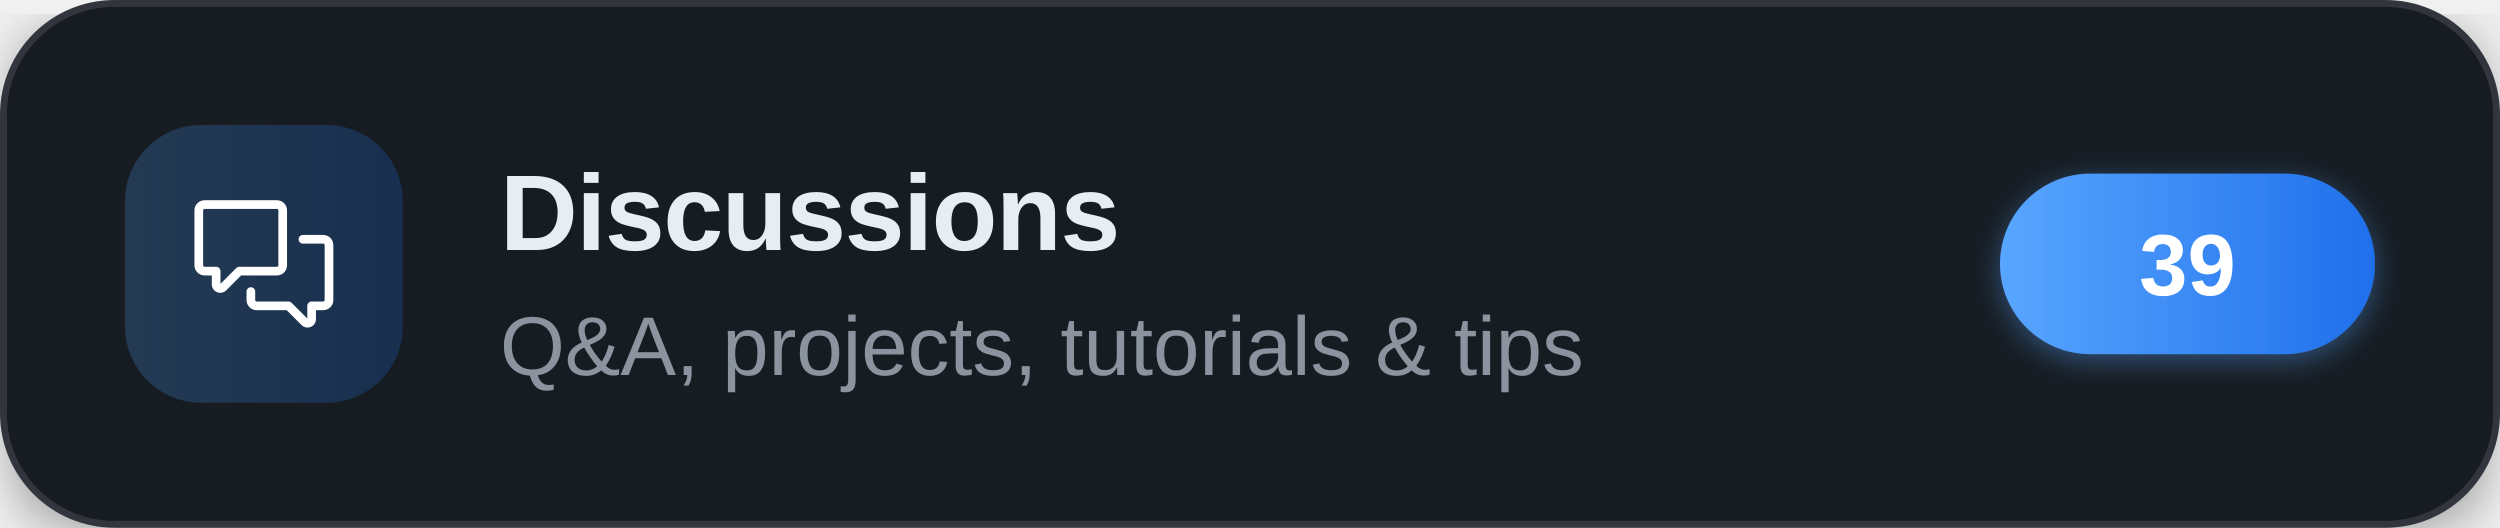
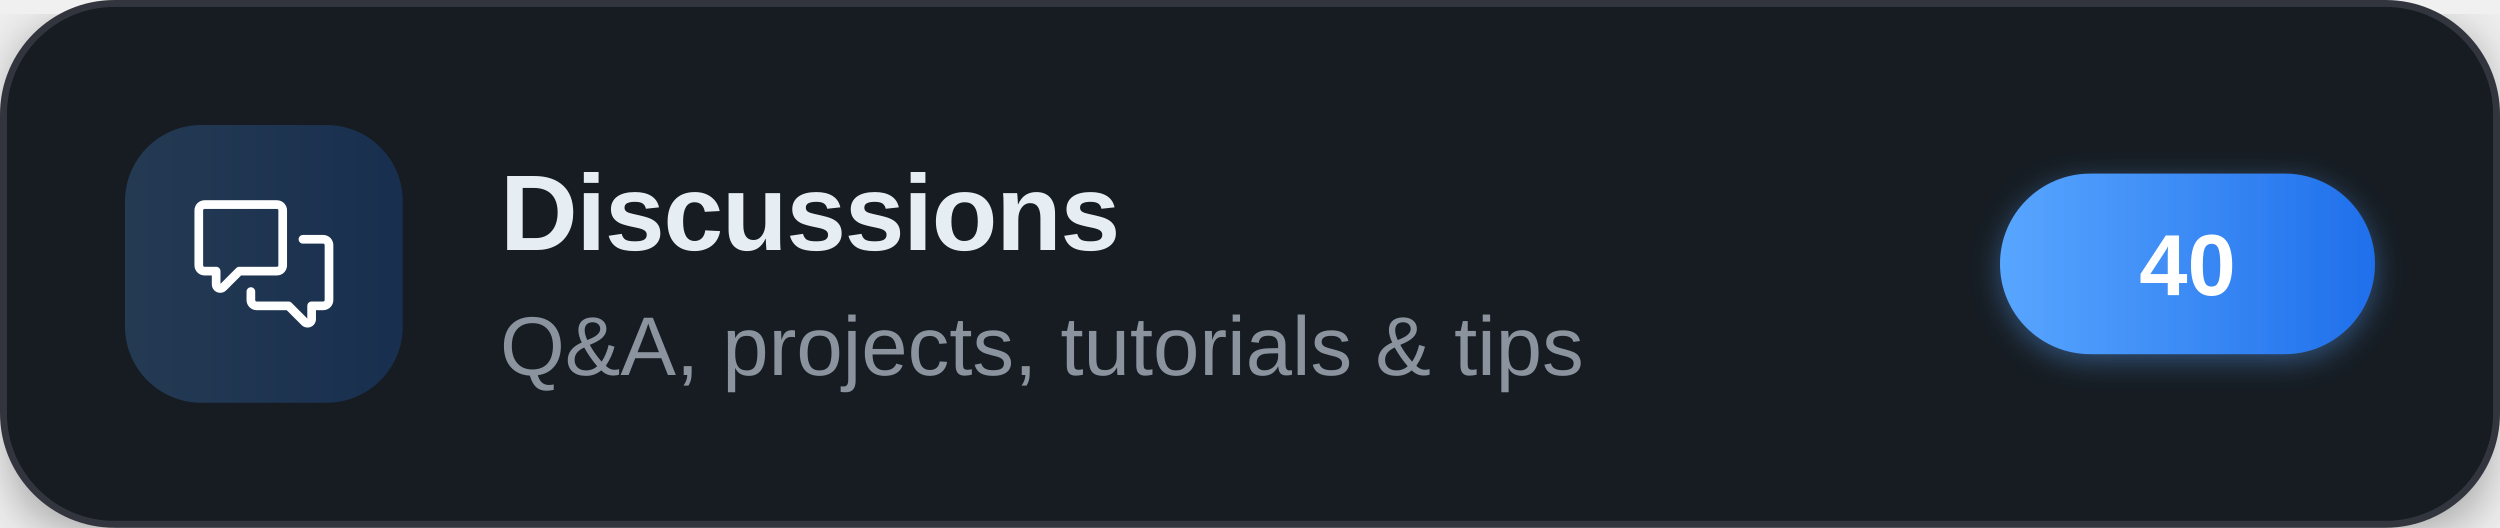
<svg xmlns="http://www.w3.org/2000/svg" width="360" height="76" viewBox="0 0 360 76" role="img" aria-label="Discussions">
  <defs>
    <linearGradient id="brand" x1="0" y1="0" x2="1" y2="0">
      <stop offset="0" stop-color="#58a6ff" />
      <stop offset="1" stop-color="#1f6feb" />
    </linearGradient>
    <filter id="cardShadow" x="-20%" y="-20%" width="140%" height="140%">
      <feDropShadow dx="0" dy="2" stdDeviation="4" flood-color="#000000" flood-opacity="0.35" />
    </filter>
    <filter id="pillShadow" x="-30%" y="-30%" width="160%" height="160%">
      <feDropShadow dx="0" dy="1" stdDeviation="2" flood-color="#58a6ff" flood-opacity="0.4" />
    </filter>
  </defs>
  <g filter="url(#cardShadow)">
    <rect x="0.5" y="0.5" width="359" height="75" rx="16" fill="#161b22" stroke="#30363d" stroke-width="1" />
  </g>
  <rect x="18" y="18" width="40" height="40" rx="11" fill="url(#brand)" fill-opacity="0.22" />
  <g transform="translate(28,28) scale(0.83333)" fill="#ffffff">
    <path d="M1.75 1h12.5c.966 0 1.75.784 1.75 1.75v9.5A1.75 1.75 0 0 1 14.25 14H8.061l-2.574 2.573A1.458 1.458 0 0 1 3 15.543V14H1.75A1.75 1.75 0 0 1 0 12.25v-9.5C0 1.784.784 1 1.75 1ZM1.5 2.75v9.5c0 .138.112.25.25.25h2a.75.75 0 0 1 .75.75v2.19l2.72-2.72a.749.749 0 0 1 .53-.22h6.5a.25.25 0 0 0 .25-.25v-9.5a.25.25 0 0 0-.25-.25H1.75a.25.25 0 0 0-.25.25Z" />
    <path d="M22.5 8.75a.25.25 0 0 0-.25-.25h-3.5a.75.75 0 0 1 0-1.5h3.5c.966 0 1.75.784 1.75 1.75v9.5A1.75 1.75 0 0 1 22.25 20H21v1.543a1.457 1.457 0 0 1-2.487 1.03L15.939 20H10.75A1.75 1.75 0 0 1 9 18.25v-1.465a.75.75 0 0 1 1.5 0v1.465c0 .138.112.25.25.25h5.5a.75.75 0 0 1 .53.22l2.72 2.72v-2.19a.75.75 0 0 1 .75-.75h2a.25.25 0 0 0 .25-.25v-9.5Z" />
  </g>
  <text x="72" y="36" font-family="'Segoe UI',-apple-system,'Helvetica Neue',Arial,sans-serif" font-size="15.5" font-weight="700" letter-spacing="-0.2" fill="#e6edf3">Discussions</text>
  <text x="72" y="54" font-family="'Segoe UI',-apple-system,'Helvetica Neue',Arial,sans-serif" font-size="12" fill="#8b949e">Q&amp;A, projects, tutorials &amp; tips</text>
  <g filter="url(#pillShadow)">
    <rect x="288" y="25" width="54" height="26" rx="13" fill="url(#brand)" />
  </g>
-   <text x="315" y="42.5" text-anchor="middle" font-family="'Segoe UI',-apple-system,'Helvetica Neue',Arial,sans-serif" font-size="12.5" font-weight="700" fill="#ffffff">39</text>
+   <text x="315" y="42.5" text-anchor="middle" font-family="'Segoe UI',-apple-system,'Helvetica Neue',Arial,sans-serif" font-size="12.5" font-weight="700" fill="#ffffff">40</text>
</svg>
